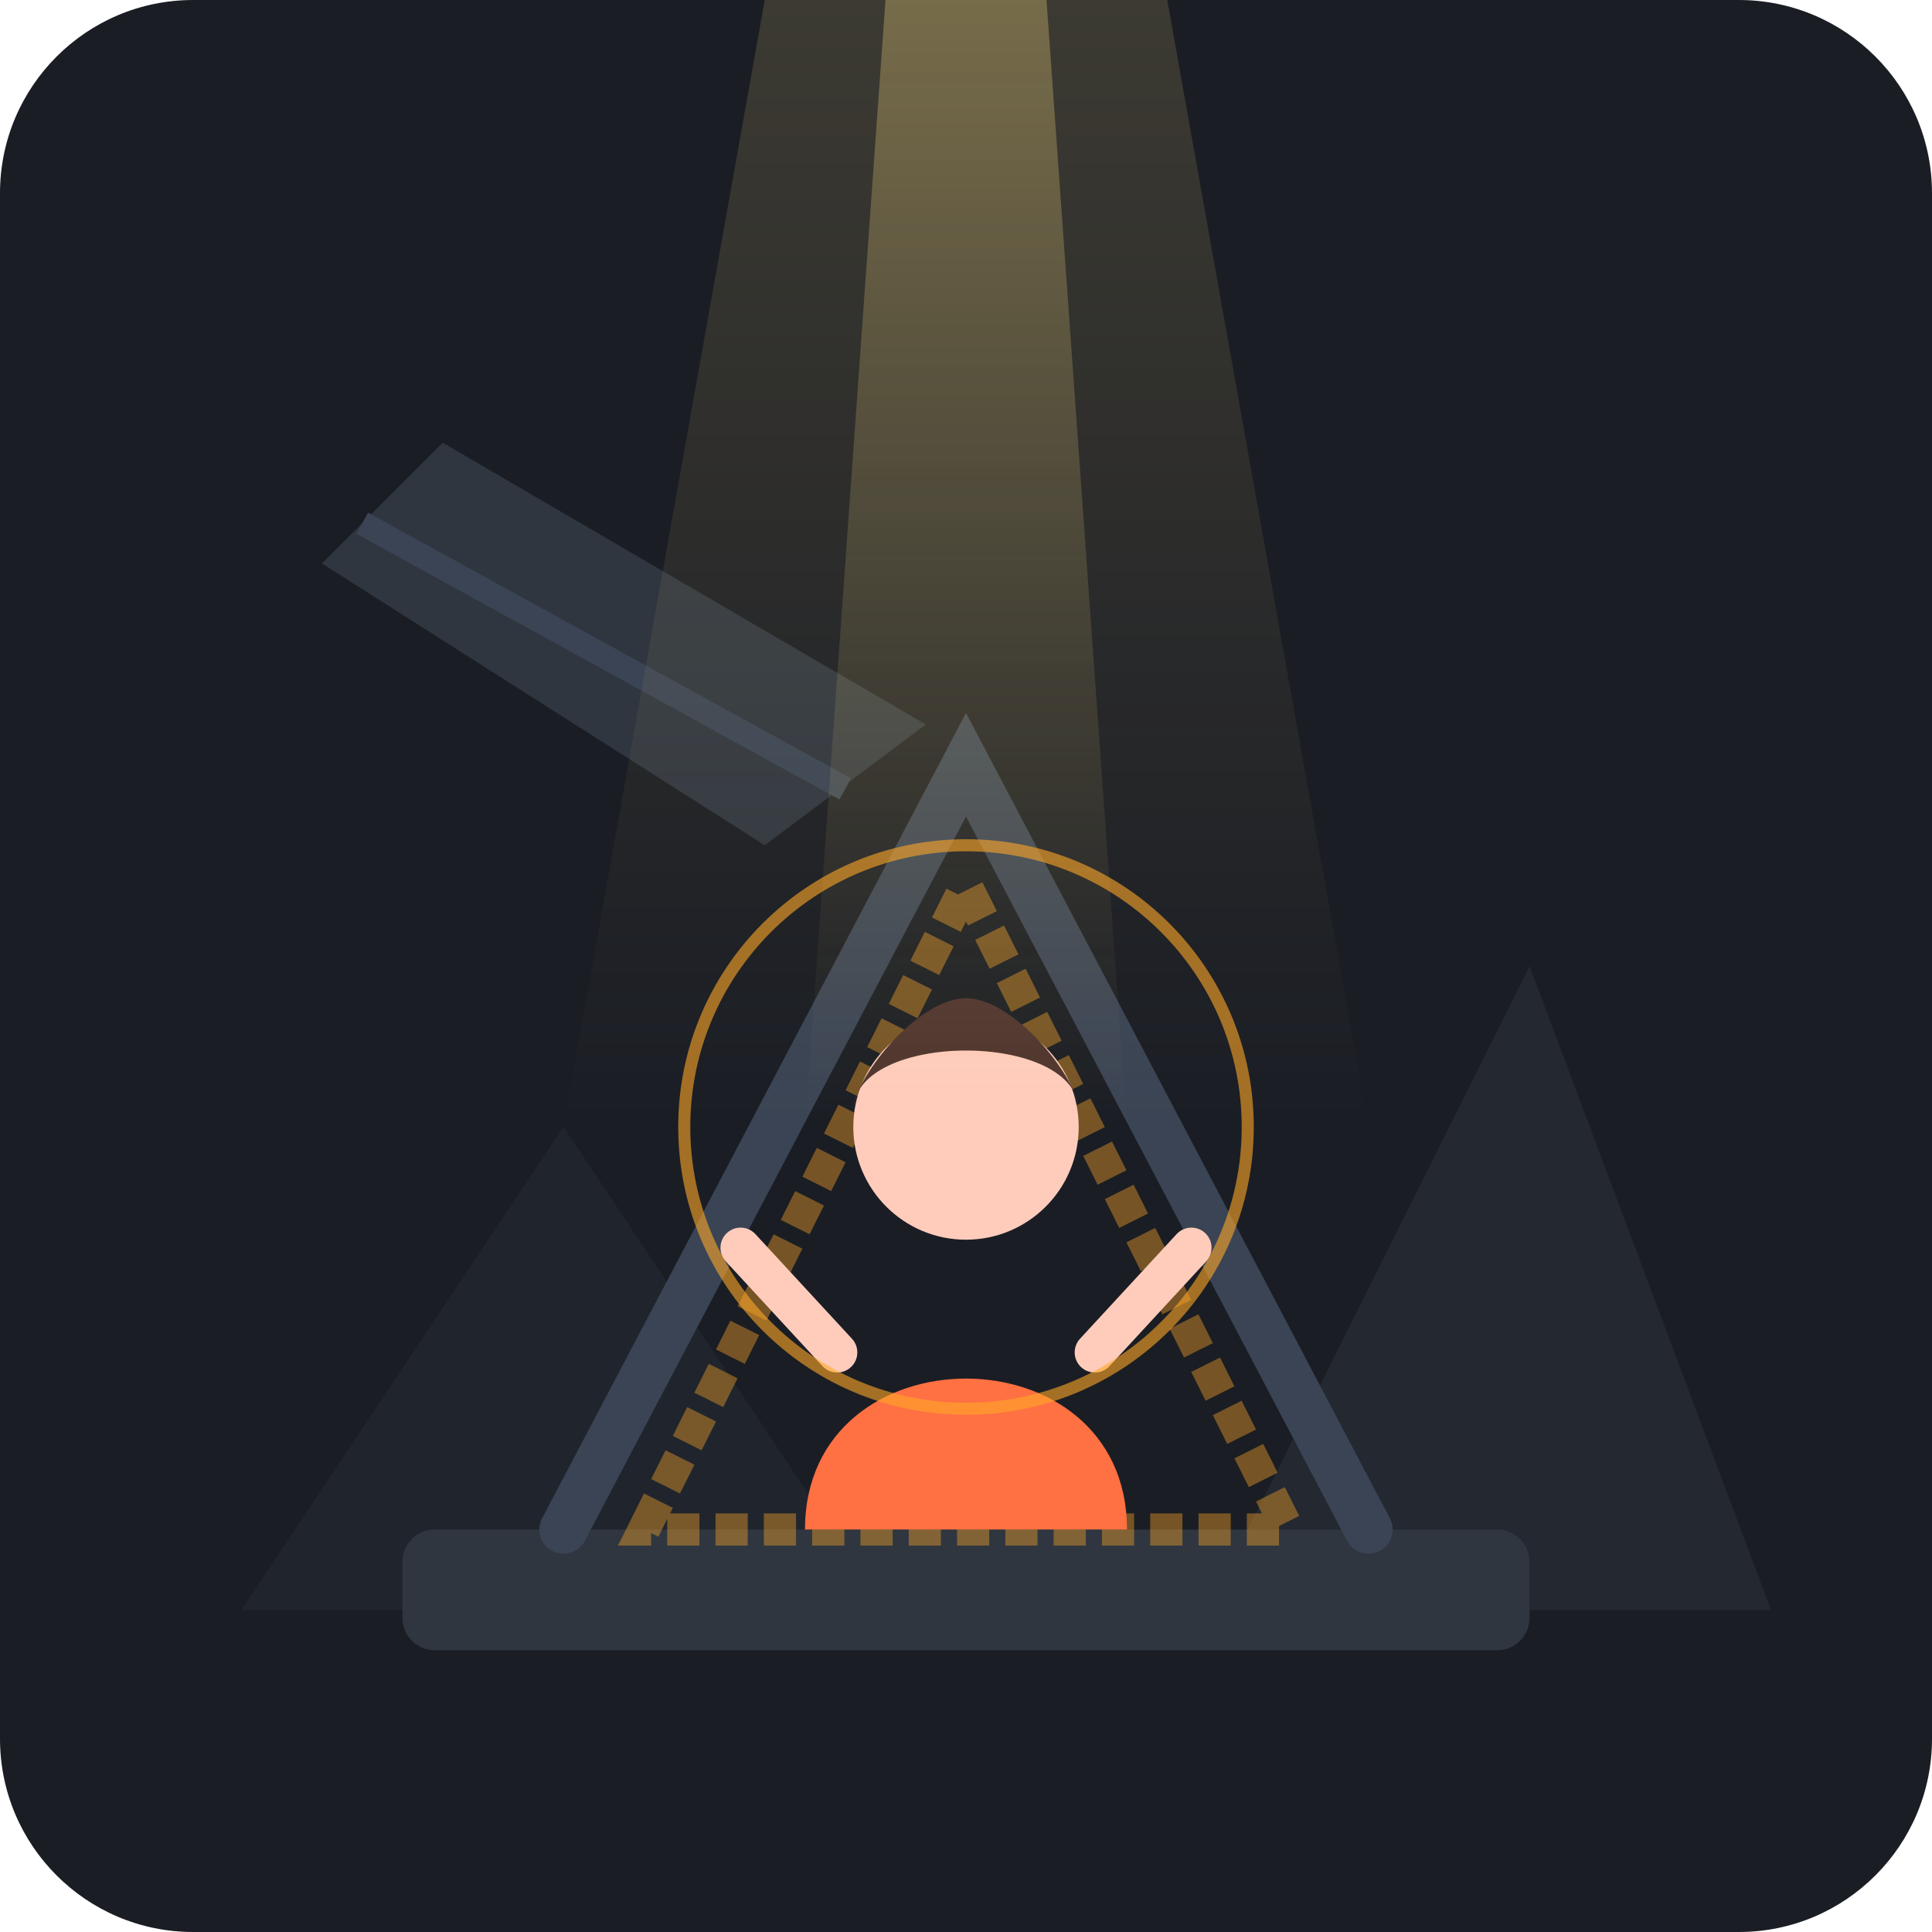
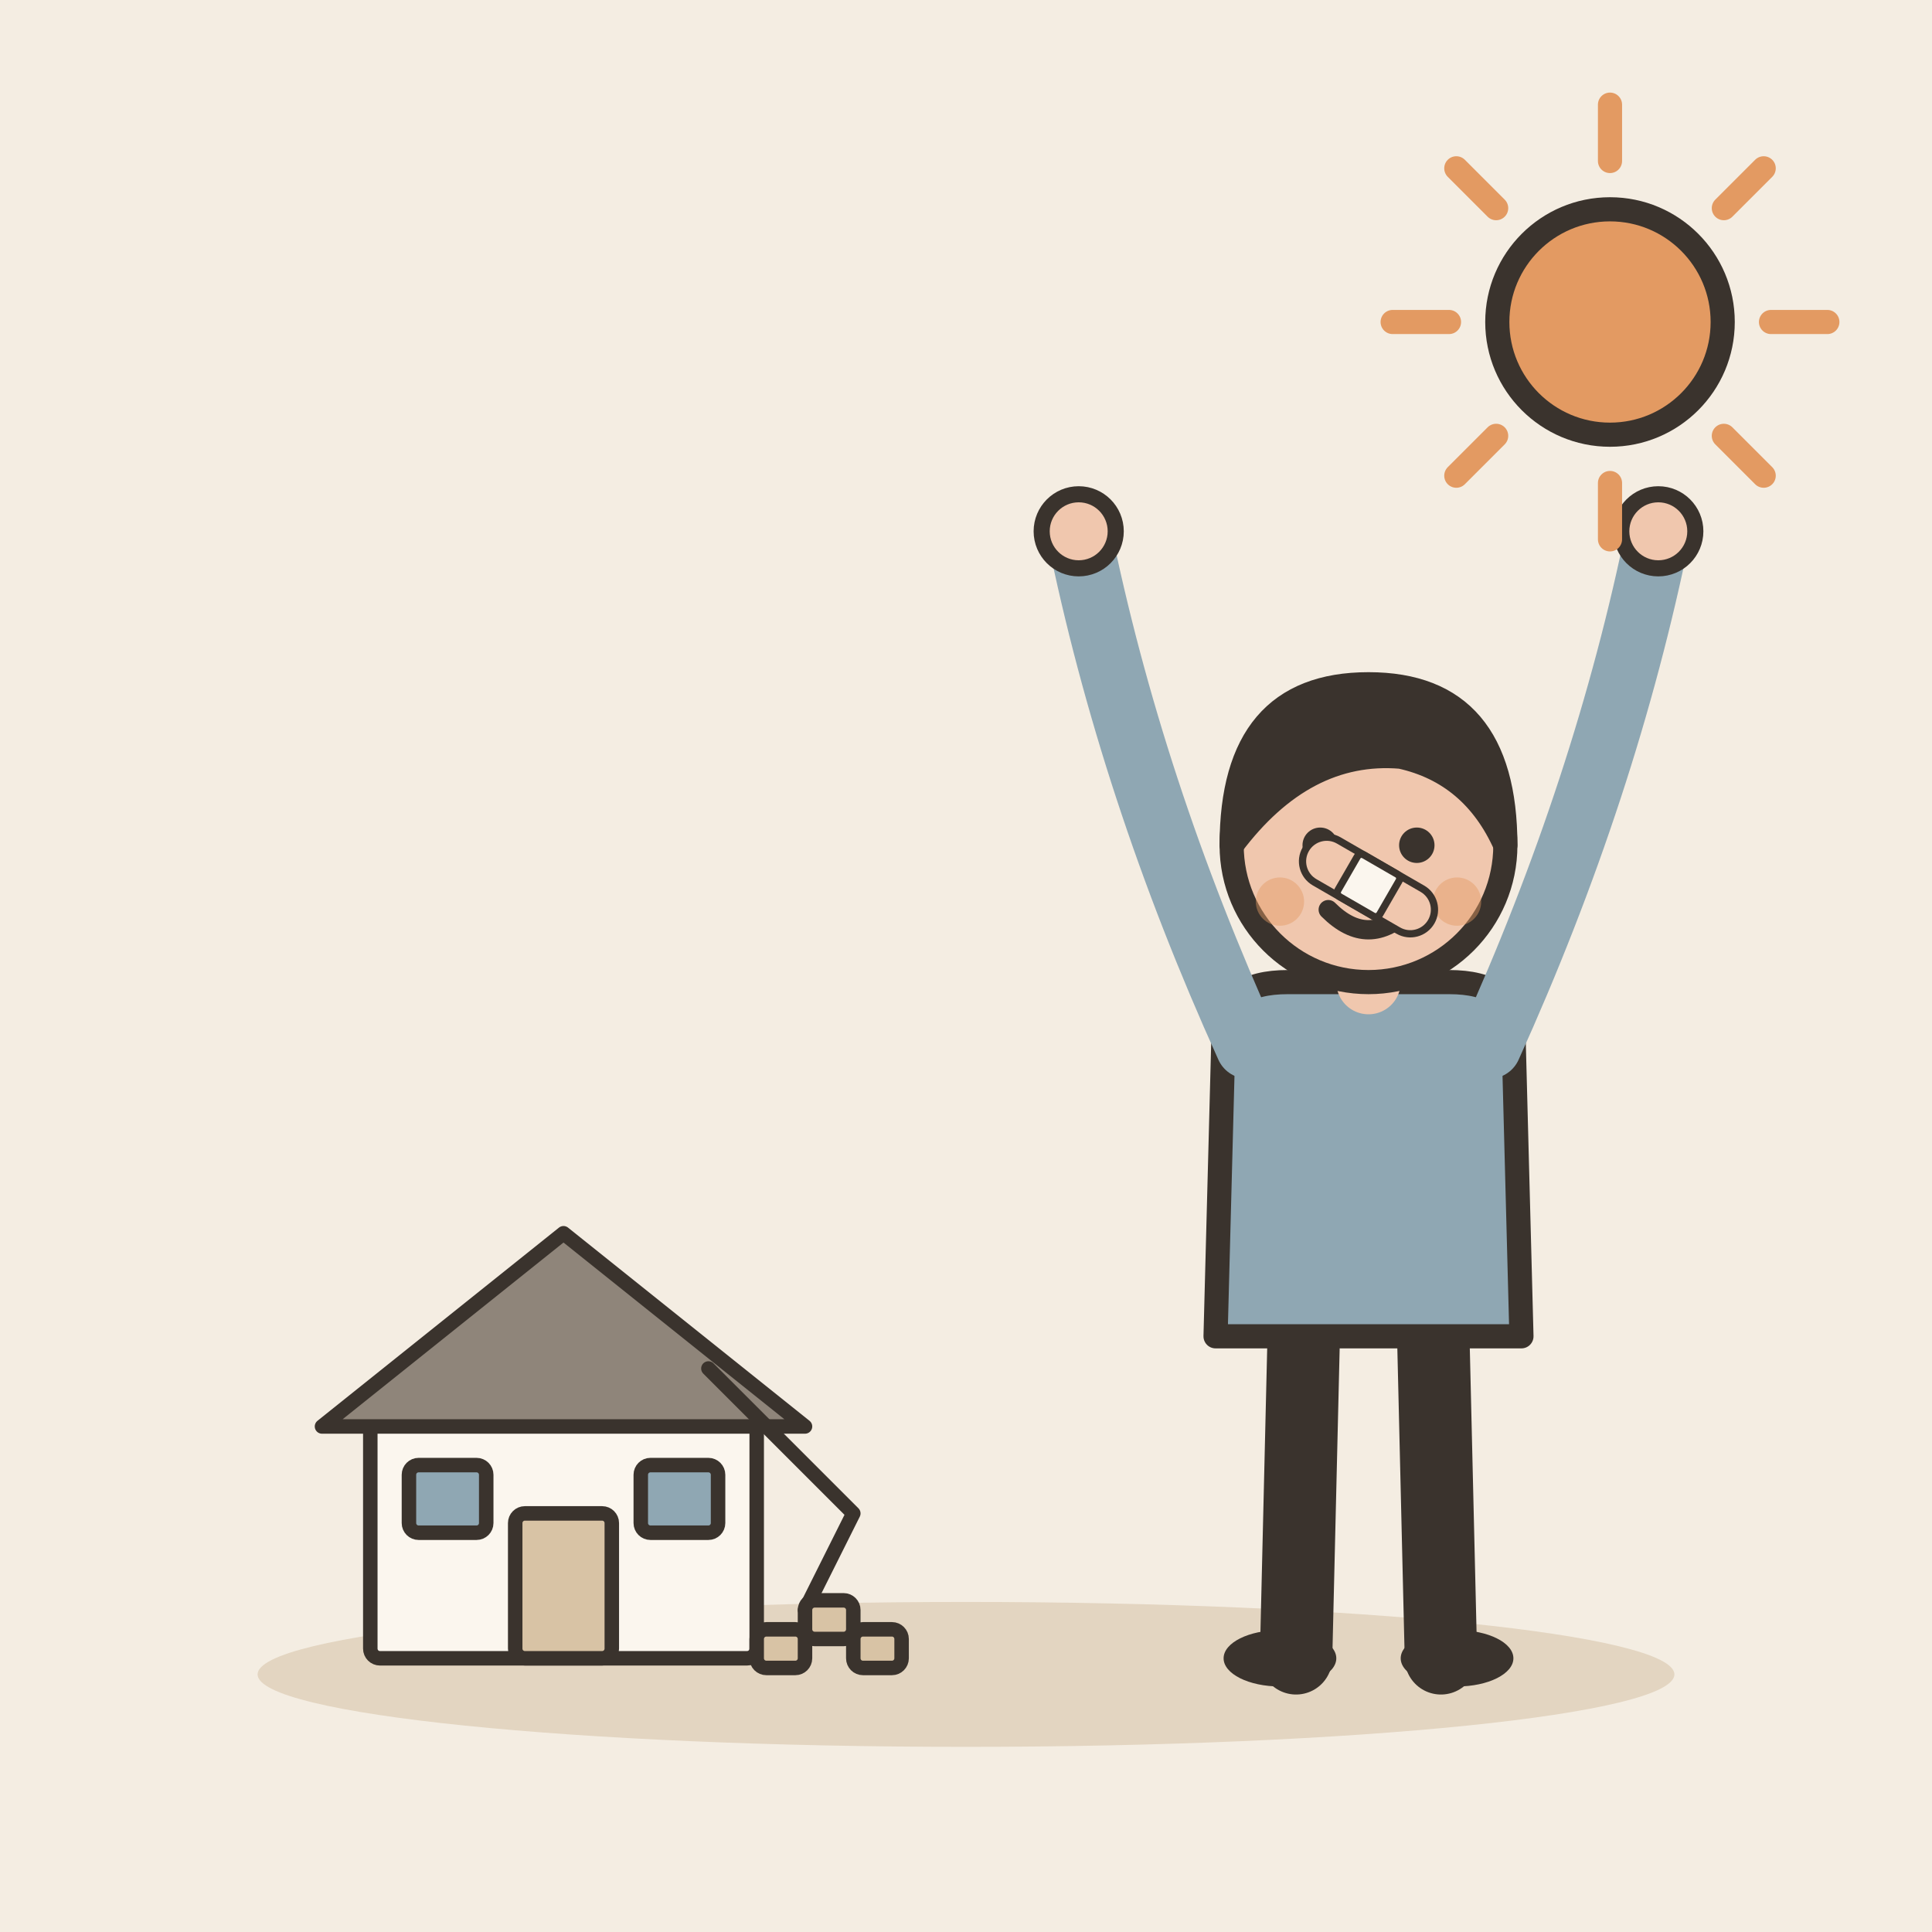
- <svg xmlns="http://www.w3.org/2000/svg" width="240" height="240" viewBox="0 0 240 240">
-   <rect width="240" height="240" rx="24" fill="#1A1D24" />
-   <path d="M30 200 L70 140 L110 200 Z" fill="#252A34" opacity="0.6" />
-   <path d="M150 200 L190 120 L220 200 Z" fill="#252A34" opacity="0.8" />
-   <rect x="50" y="190" width="140" height="15" fill="#2F3640" rx="4" />
-   <path d="M80 190 L120 110 L160 190 Z" fill="none" stroke="#FFA726" stroke-width="4" stroke-dasharray="4 2" opacity="0.4" />
-   <path d="M70 190 L120 95 L170 190" fill="none" stroke="#3A4454" stroke-width="6" stroke-linecap="round" />
-   <path d="M95 105 L40 70 L55 55 L115 90 Z" fill="#2F3640" />
-   <line x1="45" y1="65" x2="105" y2="98" stroke="#3A4454" stroke-width="3" />
-   <circle cx="120" cy="140" r="14" fill="#FFCCBC" />
-   <path d="M106 138 C106 128 134 128 134 138 C134 134 126 124 120 124 C114 124 106 134 106 138 Z" fill="#4E342E" />
-   <path d="M100 190 C100 165 140 165 140 190 Z" fill="#FF7043" />
-   <path d="M104 168 L92 155" stroke="#FFCCBC" stroke-width="5" stroke-linecap="round" />
-   <path d="M136 168 L148 155" stroke="#FFCCBC" stroke-width="5" stroke-linecap="round" />
-   <polygon points="95,0 145,0 170,140 70,140" fill="url(#lightBeam)" opacity="0.15" />
-   <polygon points="110,0 130,0 140,140 100,140" fill="url(#lightBeam)" opacity="0.3" />
-   <circle cx="120" cy="140" r="35" fill="none" stroke="#FFA726" stroke-width="1.5" opacity="0.6" />
-   <defs>
-     <linearGradient id="lightBeam" x1="0%" y1="0%" x2="0%" y2="100%">
-       <stop offset="0%" stop-color="#FFE082" stop-opacity="1" />
-       <stop offset="100%" stop-color="#FFE082" stop-opacity="0" />
-     </linearGradient>
-   </defs>
+ <svg xmlns="http://www.w3.org/2000/svg" viewBox="0 0 240 240" data-style="editorial">
+   <rect width="240" height="240" fill="#F4EDE2" />
+   <ellipse cx="120" cy="208" rx="88" ry="9" fill="#E3D5C1" />
+   <g transform="translate(70 206) scale(0.6 0.6)">
+     <g transform="translate(0 0)">
+       <rect x="-40" y="-50" width="80" height="50" rx="2" fill="#FBF6EE" stroke="#3A332D" stroke-width="3" stroke-linecap="round" stroke-linejoin="round" />
+       <path d="M-50 -48L0 -88L50 -48Z" fill="#8F857A" stroke="#3A332D" stroke-width="3" stroke-linecap="round" stroke-linejoin="round" />
+       <rect x="-10" y="-30" width="20" height="30" rx="2" fill="#D8C3A5" stroke="#3A332D" stroke-width="3" stroke-linecap="round" stroke-linejoin="round" />
+       <rect x="-32" y="-40" width="16" height="14" rx="2" fill="#8FA7B3" stroke="#3A332D" stroke-width="3" stroke-linecap="round" stroke-linejoin="round" />
+       <rect x="16" y="-40" width="16" height="14" rx="2" fill="#8FA7B3" stroke="#3A332D" stroke-width="3" stroke-linecap="round" stroke-linejoin="round" />
+     </g>
+     <path d="M30 -60L60 -30L50 -10" fill="none" stroke="#3A332D" stroke-width="3" stroke-linecap="round" stroke-linejoin="round" />
+     <rect x="40" y="-6" width="10" height="8" rx="2" fill="#D8C3A5" stroke="#3A332D" stroke-width="3" stroke-linecap="round" stroke-linejoin="round" />
+     <rect x="50" y="-12" width="10" height="8" rx="2" fill="#D8C3A5" stroke="#3A332D" stroke-width="3" stroke-linecap="round" stroke-linejoin="round" />
+     <rect x="60" y="-6" width="10" height="8" rx="2" fill="#D8C3A5" stroke="#3A332D" stroke-width="3" stroke-linecap="round" stroke-linejoin="round" />
+   </g>
+   <g transform="translate(170 206)">
+     <path d="M-8 -42L-9 0" stroke="#3A332D" stroke-width="9" stroke-linecap="round" fill="none" />
+     <path d="M8 -42L9 0" stroke="#3A332D" stroke-width="9" stroke-linecap="round" fill="none" />
+     <ellipse cx="-11" cy="0" rx="7" ry="3.5" fill="#3A332D" />
+     <ellipse cx="11" cy="0" rx="7" ry="3.5" fill="#3A332D" />
+     <path d="M-18 -78Q-18 -84 -10 -84L10 -84Q18 -84 18 -78L19 -40L-19 -40Z" fill="#8FA7B3" stroke="#3A332D" stroke-width="3" stroke-linecap="round" stroke-linejoin="round" />
+     <path d="M-15 -76Q-29.5 -108 -36 -140" fill="none" stroke="#8FA7B3" stroke-width="8" stroke-linecap="round" stroke-linejoin="round" />
+     <circle cx="-36" cy="-140" r="4.6" fill="#F0C7AE" stroke="#3A332D" stroke-linecap="round" stroke-linejoin="round" stroke-width="2" />
+     <path d="M15 -76Q29.5 -108 36 -140" fill="none" stroke="#8FA7B3" stroke-width="8" stroke-linecap="round" stroke-linejoin="round" />
+     <circle cx="36" cy="-140" r="4.6" fill="#F0C7AE" stroke="#3A332D" stroke-linecap="round" stroke-linejoin="round" stroke-width="2" />
+     <path d="M0 -84L0 -88" stroke="#F0C7AE" stroke-width="8" stroke-linecap="round" fill="none" />
+     <circle cx="0" cy="-101" r="17" fill="#F0C7AE" stroke="#3A332D" stroke-width="3" stroke-linecap="round" stroke-linejoin="round" />
+     <path d="M-17 -101Q-17 -121 0 -121Q17 -121 17 -101Q13 -110 4 -112Q-8 -113 -17 -101Z" fill="#3A332D" stroke="#3A332D" stroke-width="3" stroke-linecap="round" stroke-linejoin="round" />
+     <circle cx="-6" cy="-101" r="2.2" fill="#3A332D" />
+     <circle cx="6" cy="-101" r="2.2" fill="#3A332D" />
+     <path d="M-5 -93Q0 -88 5 -93" fill="none" stroke="#3A332D" stroke-width="2.4" stroke-linecap="round" stroke-linejoin="round" />
+     <circle cx="-11" cy="-94" r="3" fill="#E39A62" opacity="0.45" />
+     <circle cx="11" cy="-94" r="3" fill="#E39A62" opacity="0.45" />
+   </g>
+   <g transform="translate(170 110) rotate(30) scale(0.3 0.3)">
+     <rect x="-30" y="-10" width="60" height="20" rx="10" fill="#F0C7AE" stroke="#3A332D" stroke-width="3" stroke-linecap="round" stroke-linejoin="round" />
+     <rect x="-10" y="-10" width="20" height="20" rx="2" fill="#FBF6EE" stroke="#3A332D" stroke-width="3" stroke-linecap="round" stroke-linejoin="round" />
+   </g>
+   <path d="M220 40L227 40" stroke="#E39A62" stroke-width="3" stroke-linecap="round" fill="none" />
+   <path d="M214.142 54.142L219.092 59.092" stroke="#E39A62" stroke-width="3" stroke-linecap="round" fill="none" />
+   <path d="M200 60L200 67" stroke="#E39A62" stroke-width="3" stroke-linecap="round" fill="none" />
+   <path d="M185.858 54.142L180.908 59.092" stroke="#E39A62" stroke-width="3" stroke-linecap="round" fill="none" />
+   <path d="M180 40L173 40" stroke="#E39A62" stroke-width="3" stroke-linecap="round" fill="none" />
+   <path d="M185.858 25.858L180.908 20.908" stroke="#E39A62" stroke-width="3" stroke-linecap="round" fill="none" />
+   <path d="M200 20L200 13" stroke="#E39A62" stroke-width="3" stroke-linecap="round" fill="none" />
+   <path d="M214.142 25.858L219.092 20.908" stroke="#E39A62" stroke-width="3" stroke-linecap="round" fill="none" />
+   <circle cx="200" cy="40" r="14" fill="#E39A62" stroke="#3A332D" stroke-width="3" stroke-linecap="round" stroke-linejoin="round" />
</svg>
